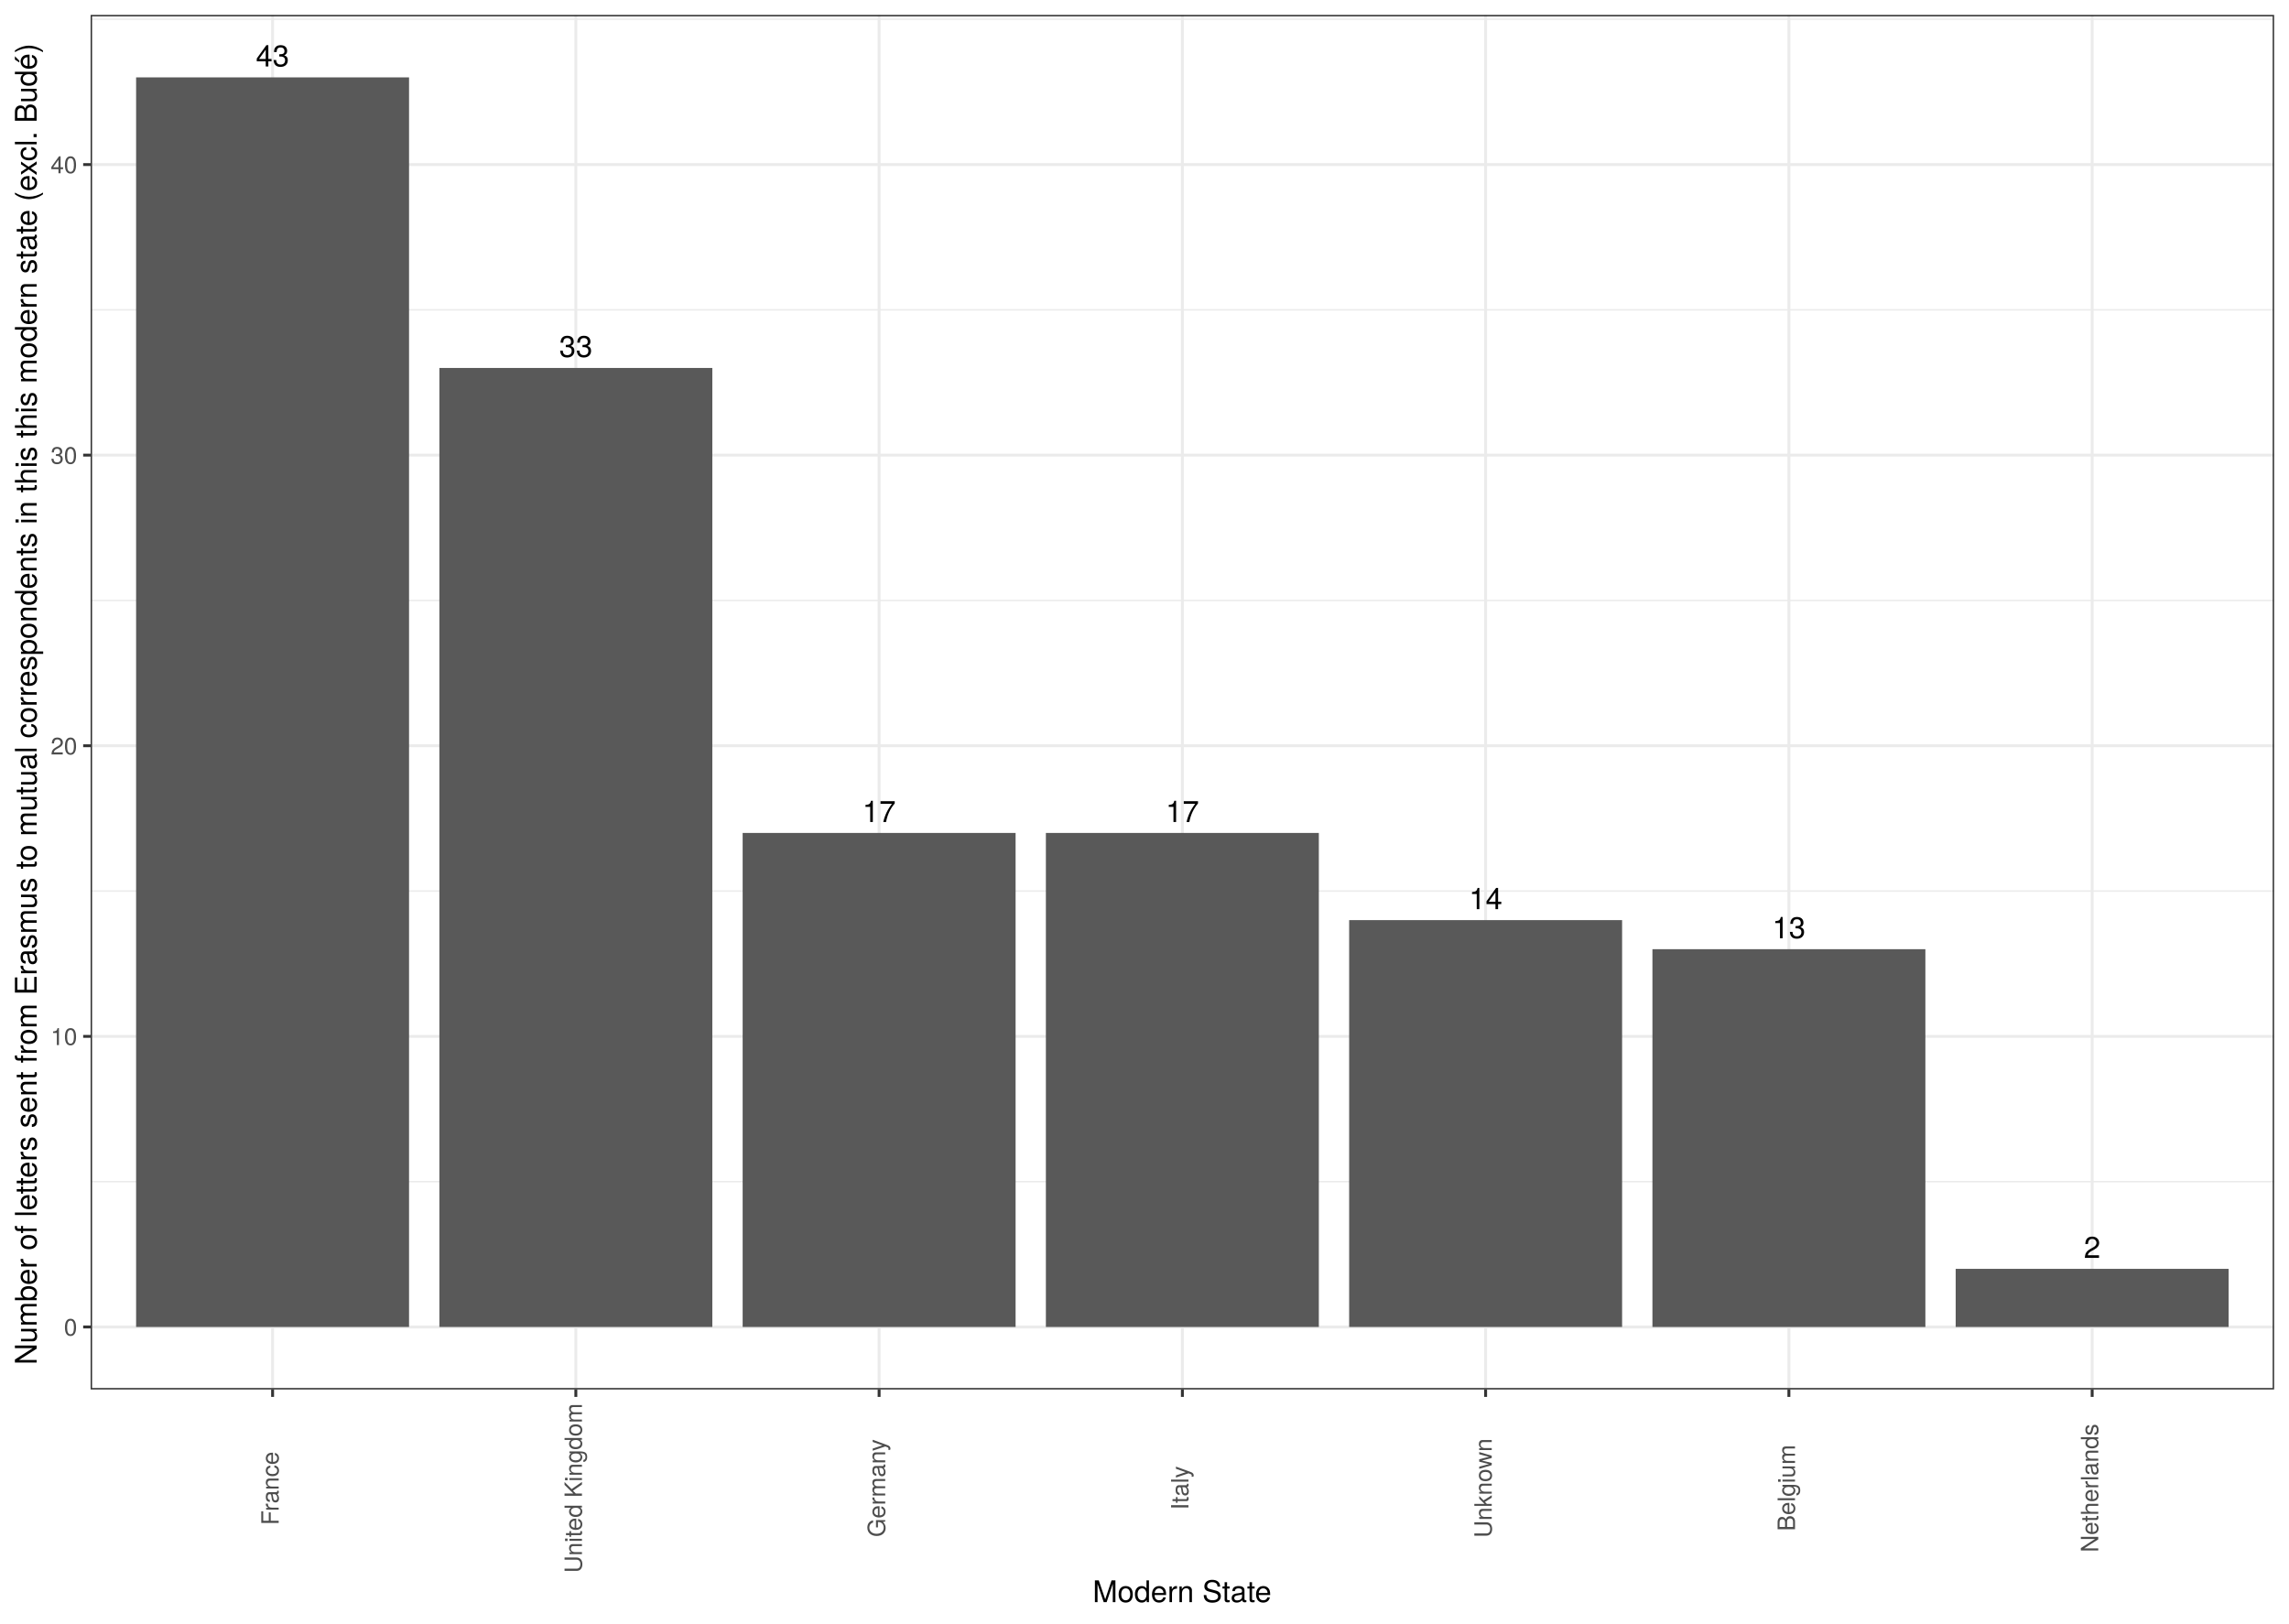
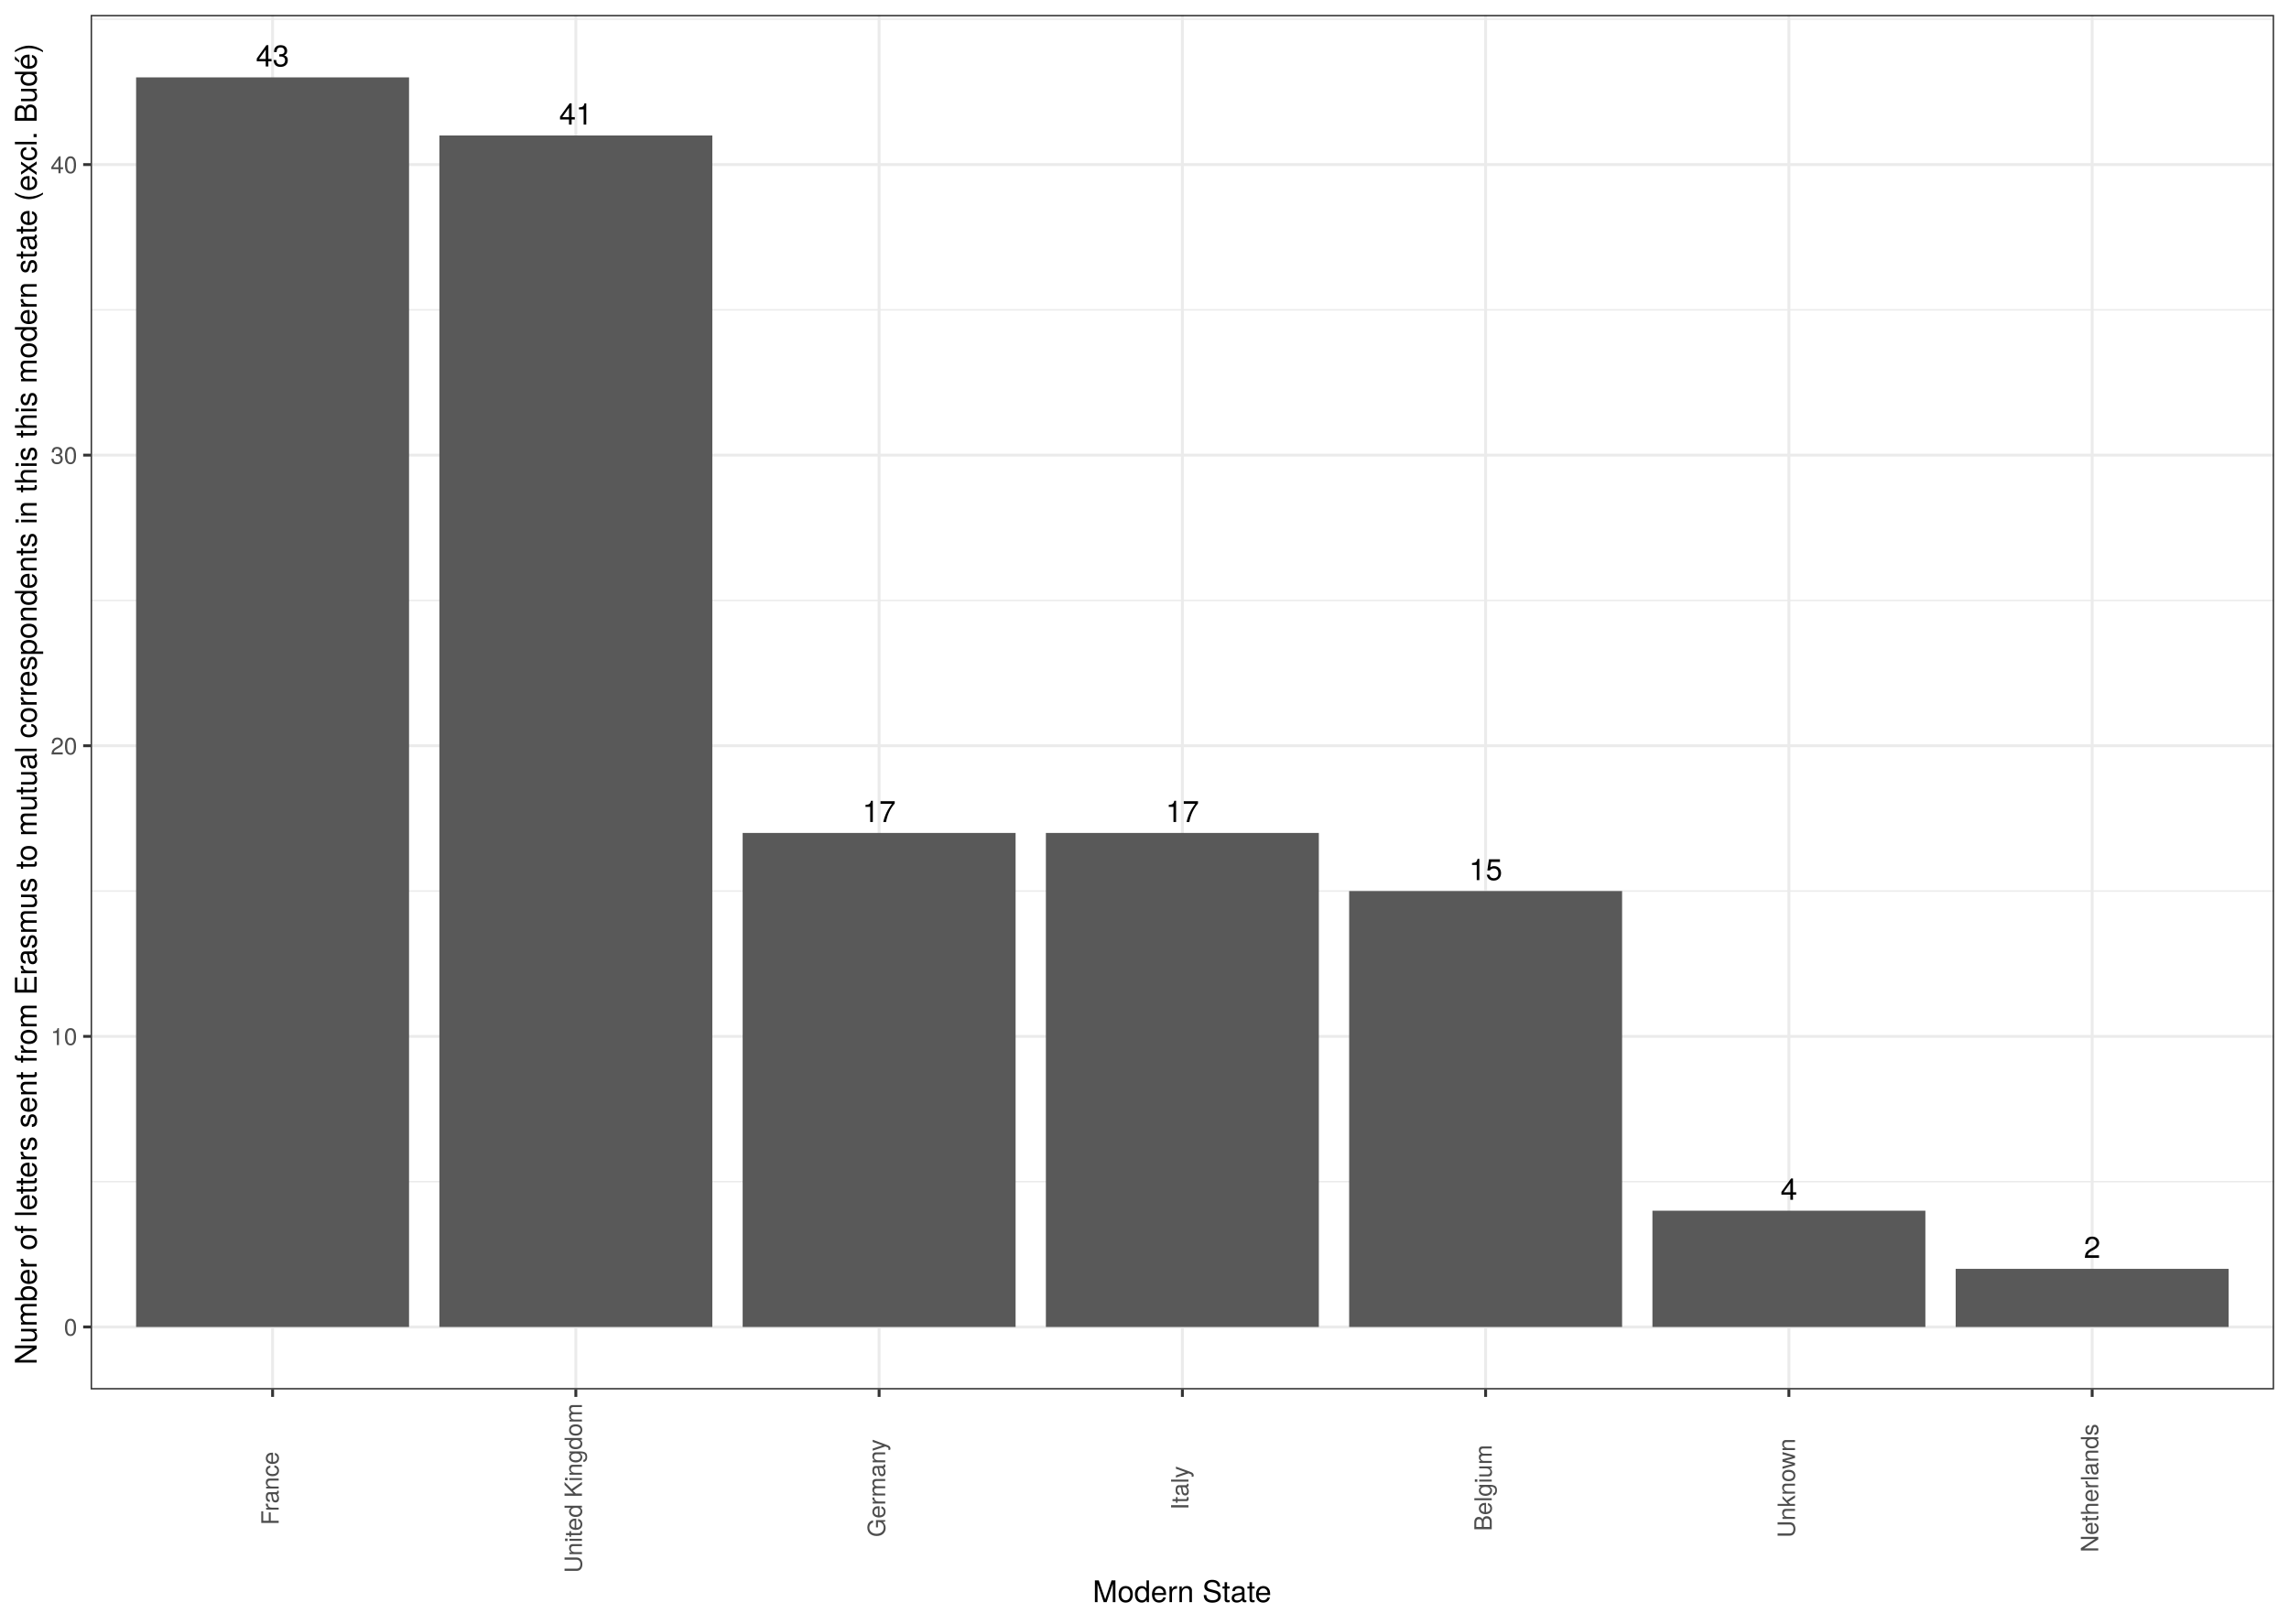
<svg xmlns="http://www.w3.org/2000/svg" viewBox="0 0 842.40 597.60">
  <defs>
    <style type="text/css">
    line, polyline, polygon, path, rect, circle {
      fill: none;
      stroke: #000000;
      stroke-linecap: round;
      stroke-linejoin: round;
      stroke-miterlimit: 10.00;
    }
  </style>
  </defs>
  <rect width="100%" height="100%" style="stroke: none; fill: #FFFFFF;" />
  <rect x="0.00" y="-0" width="842.40" height="597.60" style="stroke-width: 1.07; stroke: #FFFFFF; fill: #FFFFFF;" />
  <defs>
    <clipPath id="cpMzMuMzV8ODM2LjkyfDUxMS40M3w1LjQ4">
      <rect x="33.35" y="5.48" width="803.57" height="505.95" />
    </clipPath>
  </defs>
  <rect x="33.35" y="5.48" width="803.57" height="505.95" style="stroke-width: 1.07; stroke: none; fill: #FFFFFF;" clip-path="url(#cpMzMuMzV8ODM2LjkyfDUxMS40M3w1LjQ4)" />
  <polyline points="33.35,434.95 836.92,434.95 " style="stroke-width: 0.53; stroke: #EBEBEB; stroke-linecap: butt;" clip-path="url(#cpMzMuMzV8ODM2LjkyfDUxMS40M3w1LjQ4)" />
  <polyline points="33.35,327.98 836.92,327.98 " style="stroke-width: 0.53; stroke: #EBEBEB; stroke-linecap: butt;" clip-path="url(#cpMzMuMzV8ODM2LjkyfDUxMS40M3w1LjQ4)" />
  <polyline points="33.35,221.02 836.92,221.02 " style="stroke-width: 0.53; stroke: #EBEBEB; stroke-linecap: butt;" clip-path="url(#cpMzMuMzV8ODM2LjkyfDUxMS40M3w1LjQ4)" />
  <polyline points="33.35,114.05 836.92,114.05 " style="stroke-width: 0.53; stroke: #EBEBEB; stroke-linecap: butt;" clip-path="url(#cpMzMuMzV8ODM2LjkyfDUxMS40M3w1LjQ4)" />
  <polyline points="33.35,7.08 836.92,7.08 " style="stroke-width: 0.53; stroke: #EBEBEB; stroke-linecap: butt;" clip-path="url(#cpMzMuMzV8ODM2LjkyfDUxMS40M3w1LjQ4)" />
  <polyline points="33.35,488.43 836.92,488.43 " style="stroke-width: 1.07; stroke: #EBEBEB; stroke-linecap: butt;" clip-path="url(#cpMzMuMzV8ODM2LjkyfDUxMS40M3w1LjQ4)" />
  <polyline points="33.35,381.47 836.92,381.47 " style="stroke-width: 1.07; stroke: #EBEBEB; stroke-linecap: butt;" clip-path="url(#cpMzMuMzV8ODM2LjkyfDUxMS40M3w1LjQ4)" />
  <polyline points="33.35,274.50 836.92,274.50 " style="stroke-width: 1.07; stroke: #EBEBEB; stroke-linecap: butt;" clip-path="url(#cpMzMuMzV8ODM2LjkyfDUxMS40M3w1LjQ4)" />
  <polyline points="33.35,167.53 836.92,167.53 " style="stroke-width: 1.07; stroke: #EBEBEB; stroke-linecap: butt;" clip-path="url(#cpMzMuMzV8ODM2LjkyfDUxMS40M3w1LjQ4)" />
  <polyline points="33.35,60.57 836.92,60.57 " style="stroke-width: 1.07; stroke: #EBEBEB; stroke-linecap: butt;" clip-path="url(#cpMzMuMzV8ODM2LjkyfDUxMS40M3w1LjQ4)" />
  <polyline points="100.32,511.43 100.32,5.48 " style="stroke-width: 1.07; stroke: #EBEBEB; stroke-linecap: butt;" clip-path="url(#cpMzMuMzV8ODM2LjkyfDUxMS40M3w1LjQ4)" />
  <polyline points="211.92,511.43 211.92,5.48 " style="stroke-width: 1.07; stroke: #EBEBEB; stroke-linecap: butt;" clip-path="url(#cpMzMuMzV8ODM2LjkyfDUxMS40M3w1LjQ4)" />
  <polyline points="323.53,511.43 323.53,5.48 " style="stroke-width: 1.07; stroke: #EBEBEB; stroke-linecap: butt;" clip-path="url(#cpMzMuMzV8ODM2LjkyfDUxMS40M3w1LjQ4)" />
  <polyline points="435.14,511.43 435.14,5.48 " style="stroke-width: 1.07; stroke: #EBEBEB; stroke-linecap: butt;" clip-path="url(#cpMzMuMzV8ODM2LjkyfDUxMS40M3w1LjQ4)" />
  <polyline points="546.74,511.43 546.74,5.48 " style="stroke-width: 1.07; stroke: #EBEBEB; stroke-linecap: butt;" clip-path="url(#cpMzMuMzV8ODM2LjkyfDUxMS40M3w1LjQ4)" />
  <polyline points="658.35,511.43 658.35,5.48 " style="stroke-width: 1.07; stroke: #EBEBEB; stroke-linecap: butt;" clip-path="url(#cpMzMuMzV8ODM2LjkyfDUxMS40M3w1LjQ4)" />
  <polyline points="769.96,511.43 769.96,5.48 " style="stroke-width: 1.07; stroke: #EBEBEB; stroke-linecap: butt;" clip-path="url(#cpMzMuMzV8ODM2LjkyfDUxMS40M3w1LjQ4)" />
  <rect x="50.09" y="28.48" width="100.45" height="459.95" style="stroke-width: 1.07; stroke: none; stroke-linecap: square; stroke-linejoin: miter; fill: #595959;" clip-path="url(#cpMzMuMzV8ODM2LjkyfDUxMS40M3w1LjQ4)" />
-   <rect x="161.70" y="135.44" width="100.45" height="352.99" style="stroke-width: 1.07; stroke: none; stroke-linecap: square; stroke-linejoin: miter; fill: #595959;" clip-path="url(#cpMzMuMzV8ODM2LjkyfDUxMS40M3w1LjQ4)" />
+   <rect x="161.70" y="49.87" width="100.45" height="438.56" style="stroke-width: 1.07; stroke: none; stroke-linecap: square; stroke-linejoin: miter; fill: #595959;" clip-path="url(#cpMzMuMzV8ODM2LjkyfDUxMS40M3w1LjQ4)" />
  <rect x="384.91" y="306.59" width="100.45" height="181.84" style="stroke-width: 1.07; stroke: none; stroke-linecap: square; stroke-linejoin: miter; fill: #595959;" clip-path="url(#cpMzMuMzV8ODM2LjkyfDUxMS40M3w1LjQ4)" />
  <rect x="273.31" y="306.59" width="100.45" height="181.84" style="stroke-width: 1.07; stroke: none; stroke-linecap: square; stroke-linejoin: miter; fill: #595959;" clip-path="url(#cpMzMuMzV8ODM2LjkyfDUxMS40M3w1LjQ4)" />
-   <rect x="496.52" y="338.68" width="100.45" height="149.75" style="stroke-width: 1.07; stroke: none; stroke-linecap: square; stroke-linejoin: miter; fill: #595959;" clip-path="url(#cpMzMuMzV8ODM2LjkyfDUxMS40M3w1LjQ4)" />
-   <rect x="608.13" y="349.38" width="100.45" height="139.06" style="stroke-width: 1.07; stroke: none; stroke-linecap: square; stroke-linejoin: miter; fill: #595959;" clip-path="url(#cpMzMuMzV8ODM2LjkyfDUxMS40M3w1LjQ4)" />
+   <rect x="496.52" y="327.98" width="100.45" height="160.45" style="stroke-width: 1.07; stroke: none; stroke-linecap: square; stroke-linejoin: miter; fill: #595959;" clip-path="url(#cpMzMuMzV8ODM2LjkyfDUxMS40M3w1LjQ4)" />
+   <rect x="608.13" y="445.64" width="100.45" height="42.79" style="stroke-width: 1.07; stroke: none; stroke-linecap: square; stroke-linejoin: miter; fill: #595959;" clip-path="url(#cpMzMuMzV8ODM2LjkyfDUxMS40M3w1LjQ4)" />
  <rect x="719.73" y="467.04" width="100.45" height="21.39" style="stroke-width: 1.07; stroke: none; stroke-linecap: square; stroke-linejoin: miter; fill: #595959;" clip-path="url(#cpMzMuMzV8ODM2LjkyfDUxMS40M3w1LjQ4)" />
  <g clip-path="url(#cpMzMuMzV8ODM2LjkyfDUxMS40M3w1LjQ4)">
    <text x="94.18" y="24.45" style="font-size: 11.04px; font-family: TeX Gyre Heros;" textLength="12.28px" lengthAdjust="spacingAndGlyphs">43</text>
  </g>
  <g clip-path="url(#cpMzMuMzV8ODM2LjkyfDUxMS40M3w1LjQ4)">
-     <text x="205.79" y="131.42" style="font-size: 11.04px; font-family: TeX Gyre Heros;" textLength="12.28px" lengthAdjust="spacingAndGlyphs">33</text>
+     <text x="205.79" y="45.85" style="font-size: 11.04px; font-family: TeX Gyre Heros;" textLength="12.28px" lengthAdjust="spacingAndGlyphs">41</text>
  </g>
  <g clip-path="url(#cpMzMuMzV8ODM2LjkyfDUxMS40M3w1LjQ4)">
    <text x="429.00" y="302.57" style="font-size: 11.04px; font-family: TeX Gyre Heros;" textLength="12.28px" lengthAdjust="spacingAndGlyphs">17</text>
  </g>
  <g clip-path="url(#cpMzMuMzV8ODM2LjkyfDUxMS40M3w1LjQ4)">
    <text x="317.39" y="302.57" style="font-size: 11.04px; font-family: TeX Gyre Heros;" textLength="12.28px" lengthAdjust="spacingAndGlyphs">17</text>
  </g>
  <g clip-path="url(#cpMzMuMzV8ODM2LjkyfDUxMS40M3w1LjQ4)">
-     <text x="540.61" y="334.65" style="font-size: 11.04px; font-family: TeX Gyre Heros;" textLength="12.28px" lengthAdjust="spacingAndGlyphs">14</text>
+     <text x="540.61" y="323.96" style="font-size: 11.04px; font-family: TeX Gyre Heros;" textLength="12.28px" lengthAdjust="spacingAndGlyphs">15</text>
  </g>
  <g clip-path="url(#cpMzMuMzV8ODM2LjkyfDUxMS40M3w1LjQ4)">
-     <text x="652.21" y="345.35" style="font-size: 11.04px; font-family: TeX Gyre Heros;" textLength="12.28px" lengthAdjust="spacingAndGlyphs">13</text>
+     <text x="655.28" y="441.62" style="font-size: 11.04px; font-family: TeX Gyre Heros;" textLength="6.14px" lengthAdjust="spacingAndGlyphs">4</text>
  </g>
  <g clip-path="url(#cpMzMuMzV8ODM2LjkyfDUxMS40M3w1LjQ4)">
    <text x="766.89" y="463.01" style="font-size: 11.04px; font-family: TeX Gyre Heros;" textLength="6.14px" lengthAdjust="spacingAndGlyphs">2</text>
  </g>
  <rect x="33.35" y="5.48" width="803.57" height="505.95" style="stroke-width: 1.07; stroke: #333333;" clip-path="url(#cpMzMuMzV8ODM2LjkyfDUxMS40M3w1LjQ4)" />
  <defs>
    <clipPath id="cpMC4wMHw4NDIuNDB8NTk3LjYwfDAuMDA=">
      <rect x="0.00" y="0.00" width="842.40" height="597.60" />
    </clipPath>
  </defs>
  <g clip-path="url(#cpMC4wMHw4NDIuNDB8NTk3LjYwfDAuMDA=)">
    <text x="23.53" y="491.64" style="font-size: 8.80px; fill: #4D4D4D; font-family: TeX Gyre Heros;" textLength="4.89px" lengthAdjust="spacingAndGlyphs">0</text>
  </g>
  <g clip-path="url(#cpMC4wMHw4NDIuNDB8NTk3LjYwfDAuMDA=)">
    <text x="18.64" y="384.67" style="font-size: 8.80px; fill: #4D4D4D; font-family: TeX Gyre Heros;" textLength="9.79px" lengthAdjust="spacingAndGlyphs">10</text>
  </g>
  <g clip-path="url(#cpMC4wMHw4NDIuNDB8NTk3LjYwfDAuMDA=)">
    <text x="18.64" y="277.71" style="font-size: 8.80px; fill: #4D4D4D; font-family: TeX Gyre Heros;" textLength="9.79px" lengthAdjust="spacingAndGlyphs">20</text>
  </g>
  <g clip-path="url(#cpMC4wMHw4NDIuNDB8NTk3LjYwfDAuMDA=)">
    <text x="18.64" y="170.74" style="font-size: 8.80px; fill: #4D4D4D; font-family: TeX Gyre Heros;" textLength="9.79px" lengthAdjust="spacingAndGlyphs">30</text>
  </g>
  <g clip-path="url(#cpMC4wMHw4NDIuNDB8NTk3LjYwfDAuMDA=)">
    <text x="18.64" y="63.77" style="font-size: 8.80px; fill: #4D4D4D; font-family: TeX Gyre Heros;" textLength="9.79px" lengthAdjust="spacingAndGlyphs">40</text>
  </g>
  <polyline points="30.61,488.43 33.35,488.43 " style="stroke-width: 1.07; stroke: #333333; stroke-linecap: butt;" clip-path="url(#cpMC4wMHw4NDIuNDB8NTk3LjYwfDAuMDA=)" />
  <polyline points="30.61,381.47 33.35,381.47 " style="stroke-width: 1.07; stroke: #333333; stroke-linecap: butt;" clip-path="url(#cpMC4wMHw4NDIuNDB8NTk3LjYwfDAuMDA=)" />
  <polyline points="30.61,274.50 33.35,274.50 " style="stroke-width: 1.07; stroke: #333333; stroke-linecap: butt;" clip-path="url(#cpMC4wMHw4NDIuNDB8NTk3LjYwfDAuMDA=)" />
  <polyline points="30.61,167.53 33.35,167.53 " style="stroke-width: 1.07; stroke: #333333; stroke-linecap: butt;" clip-path="url(#cpMC4wMHw4NDIuNDB8NTk3LjYwfDAuMDA=)" />
  <polyline points="30.61,60.57 33.35,60.57 " style="stroke-width: 1.07; stroke: #333333; stroke-linecap: butt;" clip-path="url(#cpMC4wMHw4NDIuNDB8NTk3LjYwfDAuMDA=)" />
  <polyline points="100.32,514.17 100.32,511.43 " style="stroke-width: 1.07; stroke: #333333; stroke-linecap: butt;" clip-path="url(#cpMC4wMHw4NDIuNDB8NTk3LjYwfDAuMDA=)" />
  <polyline points="211.92,514.17 211.92,511.43 " style="stroke-width: 1.07; stroke: #333333; stroke-linecap: butt;" clip-path="url(#cpMC4wMHw4NDIuNDB8NTk3LjYwfDAuMDA=)" />
  <polyline points="323.53,514.17 323.53,511.43 " style="stroke-width: 1.07; stroke: #333333; stroke-linecap: butt;" clip-path="url(#cpMC4wMHw4NDIuNDB8NTk3LjYwfDAuMDA=)" />
  <polyline points="435.14,514.17 435.14,511.43 " style="stroke-width: 1.07; stroke: #333333; stroke-linecap: butt;" clip-path="url(#cpMC4wMHw4NDIuNDB8NTk3LjYwfDAuMDA=)" />
  <polyline points="546.74,514.17 546.74,511.43 " style="stroke-width: 1.07; stroke: #333333; stroke-linecap: butt;" clip-path="url(#cpMC4wMHw4NDIuNDB8NTk3LjYwfDAuMDA=)" />
  <polyline points="658.35,514.17 658.35,511.43 " style="stroke-width: 1.07; stroke: #333333; stroke-linecap: butt;" clip-path="url(#cpMC4wMHw4NDIuNDB8NTk3LjYwfDAuMDA=)" />
  <polyline points="769.96,514.17 769.96,511.43 " style="stroke-width: 1.07; stroke: #333333; stroke-linecap: butt;" clip-path="url(#cpMC4wMHw4NDIuNDB8NTk3LjYwfDAuMDA=)" />
  <g clip-path="url(#cpMC4wMHw4NDIuNDB8NTk3LjYwfDAuMDA=)">
    <text transform="translate(102.56,561.36) rotate(-90)" style="font-size: 8.80px; fill: #4D4D4D; font-family: TeX Gyre Heros;" textLength="27.39px" lengthAdjust="spacingAndGlyphs">France</text>
  </g>
  <g clip-path="url(#cpMC4wMHw4NDIuNDB8NTk3LjYwfDAuMDA=)">
    <text transform="translate(214.17,578.96) rotate(-90)" style="font-size: 8.80px; fill: #4D4D4D; font-family: TeX Gyre Heros;" textLength="62.60px" lengthAdjust="spacingAndGlyphs">United Kingdom</text>
  </g>
  <g clip-path="url(#cpMC4wMHw4NDIuNDB8NTk3LjYwfDAuMDA=)">
    <text transform="translate(325.78,565.76) rotate(-90)" style="font-size: 8.80px; fill: #4D4D4D; font-family: TeX Gyre Heros;" textLength="36.19px" lengthAdjust="spacingAndGlyphs">Germany</text>
  </g>
  <g clip-path="url(#cpMC4wMHw4NDIuNDB8NTk3LjYwfDAuMDA=)">
    <text transform="translate(437.38,555.73) rotate(-90)" style="font-size: 8.80px; fill: #4D4D4D; font-family: TeX Gyre Heros;" textLength="16.14px" lengthAdjust="spacingAndGlyphs">Italy</text>
  </g>
  <g clip-path="url(#cpMC4wMHw4NDIuNDB8NTk3LjYwfDAuMDA=)">
-     <text transform="translate(548.99,566.00) rotate(-90)" style="font-size: 8.80px; fill: #4D4D4D; font-family: TeX Gyre Heros;" textLength="36.68px" lengthAdjust="spacingAndGlyphs">Unknown</text>
+     <text transform="translate(548.99,563.56) rotate(-90)" style="font-size: 8.80px; fill: #4D4D4D; font-family: TeX Gyre Heros;" textLength="31.79px" lengthAdjust="spacingAndGlyphs">Belgium</text>
  </g>
  <g clip-path="url(#cpMC4wMHw4NDIuNDB8NTk3LjYwfDAuMDA=)">
-     <text transform="translate(660.60,563.56) rotate(-90)" style="font-size: 8.80px; fill: #4D4D4D; font-family: TeX Gyre Heros;" textLength="31.79px" lengthAdjust="spacingAndGlyphs">Belgium</text>
+     <text transform="translate(660.60,566.00) rotate(-90)" style="font-size: 8.80px; fill: #4D4D4D; font-family: TeX Gyre Heros;" textLength="36.68px" lengthAdjust="spacingAndGlyphs">Unknown</text>
  </g>
  <g clip-path="url(#cpMC4wMHw4NDIuNDB8NTk3LjYwfDAuMDA=)">
    <text transform="translate(772.20,571.38) rotate(-90)" style="font-size: 8.80px; fill: #4D4D4D; font-family: TeX Gyre Heros;" textLength="47.44px" lengthAdjust="spacingAndGlyphs">Netherlands</text>
  </g>
  <g clip-path="url(#cpMC4wMHw4NDIuNDB8NTk3LjYwfDAuMDA=)">
    <text x="402.12" y="589.72" style="font-size: 11.00px; font-family: TeX Gyre Heros;" textLength="66.03px" lengthAdjust="spacingAndGlyphs">Modern State</text>
  </g>
  <g clip-path="url(#cpMC4wMHw4NDIuNDB8NTk3LjYwfDAuMDA=)">
    <text transform="translate(13.50,502.38) rotate(-90)" style="font-size: 11.00px; font-family: TeX Gyre Heros;" textLength="487.85px" lengthAdjust="spacingAndGlyphs">Number of letters sent from Erasmus to mutual correspondents in this this modern state (excl. Budé)</text>
  </g>
</svg>
